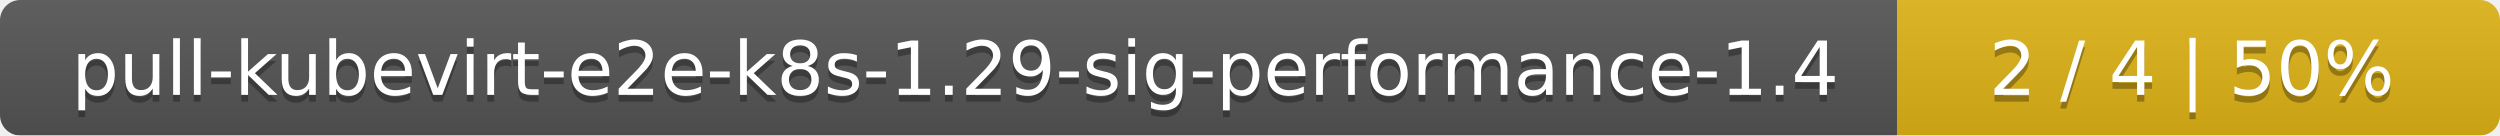
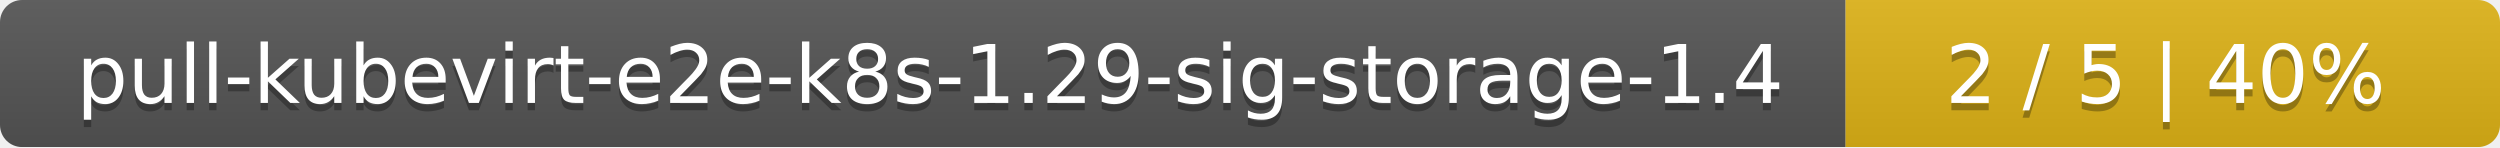
- <svg xmlns="http://www.w3.org/2000/svg" width="369" height="20">
+ <svg xmlns="http://www.w3.org/2000/svg" width="340" height="20">
  <linearGradient id="smooth" x2="0" y2="100%">
    <stop offset="0" stop-color="#bbb" stop-opacity=".1" />
    <stop offset="1" stop-opacity=".1" />
  </linearGradient>
  <mask id="round">
-     <rect width="369" height="20" rx="3" fill="#fff" />
+     <rect width="340" height="20" rx="3" fill="#fff" />
  </mask>
  <g mask="url(#round)">
-     <rect width="280" height="20" fill="#555" />
-     <rect x="280" width="89" height="20" fill="#dfb317" />
-     <rect width="369" height="20" fill="url(#smooth)" />
+     <rect width="251" height="20" fill="#555" />
+     <rect x="251" width="89" height="20" fill="#dfb317" />
+     <rect width="340" height="20" fill="url(#smooth)" />
  </g>
  <g fill="#fff" text-anchor="middle" font-family="DejaVu Sans,Verdana,Geneva,sans-serif" font-size="11">
-     <text x="141" y="15" fill="#010101" fill-opacity=".3">pull-kubevirt-e2e-k8s-1.29-sig-performance-1.4</text>
-     <text x="141" y="14">pull-kubevirt-e2e-k8s-1.29-sig-performance-1.4</text>
-     <text x="323.5" y="15" fill="#010101" fill-opacity=".3">2 / 4    |    50%</text>
-     <text x="323.5" y="14">2 / 4    |    50%</text>
+     <text x="126.5" y="15" fill="#010101" fill-opacity=".3">pull-kubevirt-e2e-k8s-1.29-sig-storage-1.4</text>
+     <text x="126.5" y="14">pull-kubevirt-e2e-k8s-1.29-sig-storage-1.4</text>
+     <text x="294.5" y="15" fill="#010101" fill-opacity=".3">2 / 5    |    40%</text>
+     <text x="294.5" y="14">2 / 5    |    40%</text>
  </g>
</svg>
